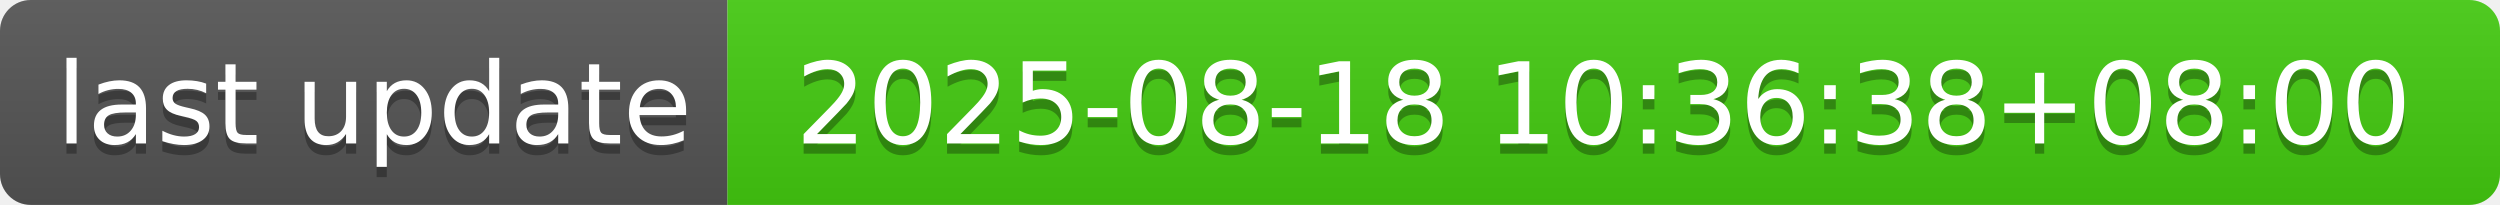
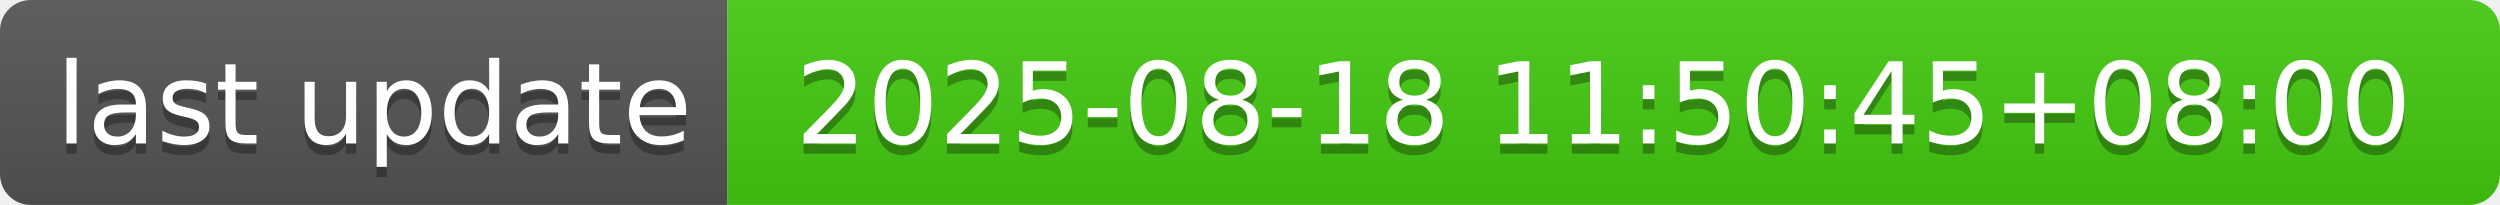
- <svg xmlns="http://www.w3.org/2000/svg" width="244" height="20" role="img" aria-label="last update: 2025-08-18 10:36:38+08:00">
+ <svg xmlns="http://www.w3.org/2000/svg" width="244" height="20" role="img" aria-label="last update: 2025-08-18 11:50:45+08:00">
  <linearGradient id="s" x2="0" y2="100%">
    <stop offset="0" stop-color="#bbb" stop-opacity=".1" />
    <stop offset="1" stop-opacity=".1" />
  </linearGradient>
  <clipPath id="r">
    <rect width="244" height="20" rx="3" fill="#fff" />
  </clipPath>
  <g clip-path="url(#r)">
    <rect width="71" height="20" fill="#555" />
    <rect x="71" width="173" height="20" fill="#4c1" />
    <rect width="244" height="20" fill="url(#s)" />
  </g>
  <g fill="#fff" text-anchor="middle" font-family="Verdana,Geneva,DejaVu Sans,sans-serif" text-rendering="geometricPrecision" font-size="110">
    <text aria-hidden="true" x="365" y="150" fill="#010101" fill-opacity=".3" transform="scale(.1)" textLength="610">last update</text>
    <text x="365" y="140" transform="scale(.1)" fill="#fff" textLength="610">last update</text>
-     <text aria-hidden="true" x="1565" y="150" fill="#010101" fill-opacity=".3" transform="scale(.1)" textLength="1630">2025-08-18 10:36:38+08:00</text>
-     <text x="1565" y="140" transform="scale(.1)" fill="#fff" textLength="1630">2025-08-18 10:36:38+08:00</text>
+     <text aria-hidden="true" x="1565" y="150" fill="#010101" fill-opacity=".3" transform="scale(.1)" textLength="1630">2025-08-18 11:50:45+08:00</text>
+     <text x="1565" y="140" transform="scale(.1)" fill="#fff" textLength="1630">2025-08-18 11:50:45+08:00</text>
  </g>
</svg>
